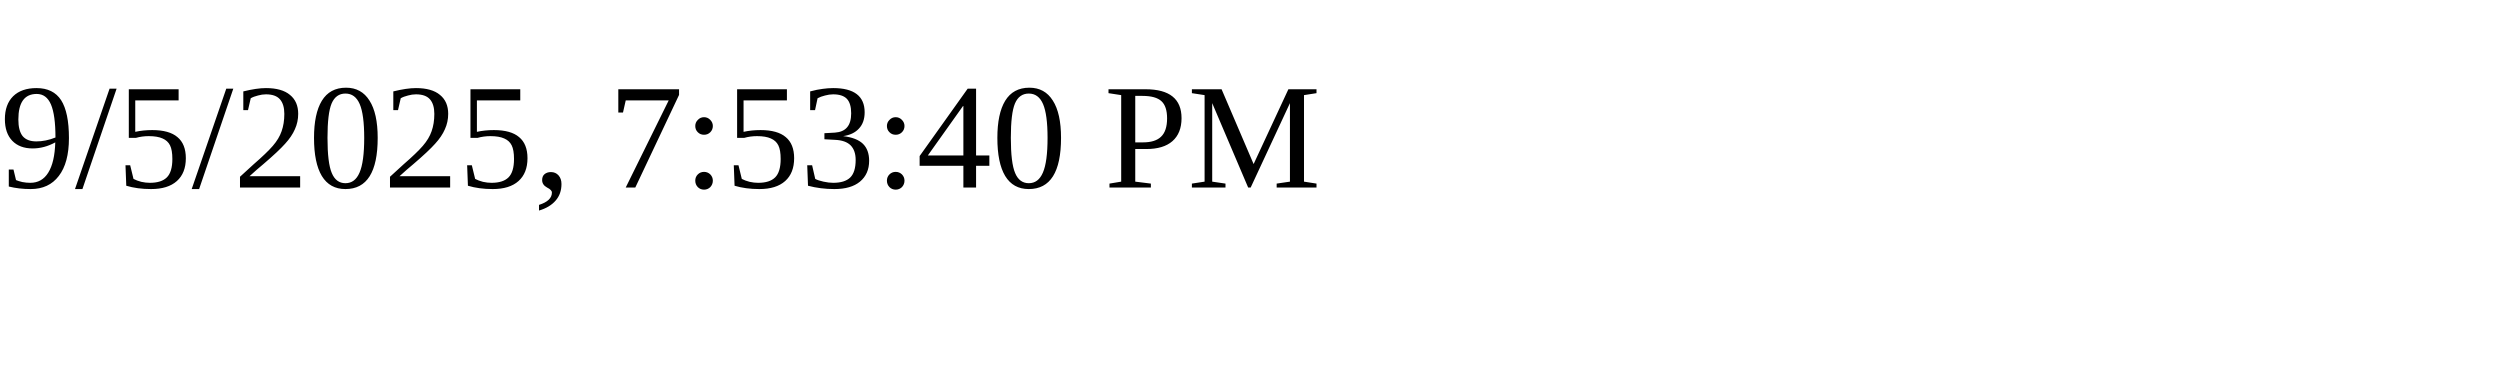
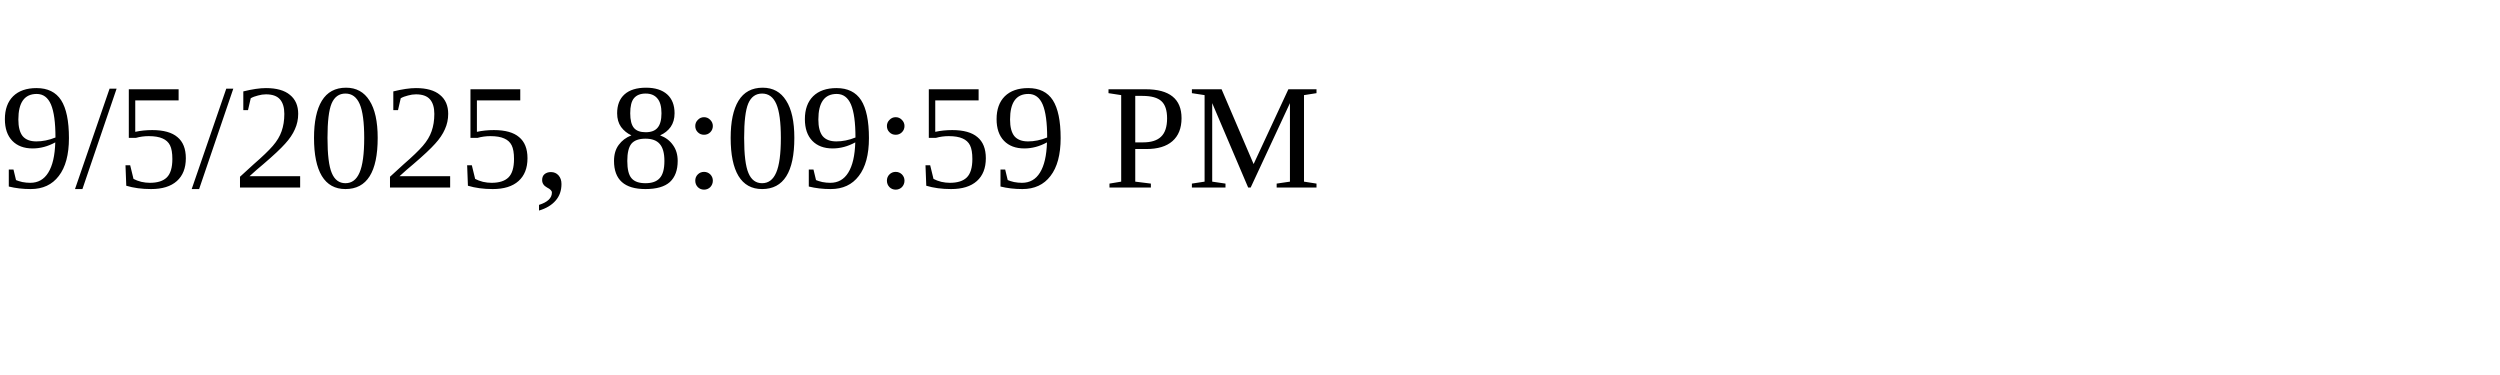
<svg xmlns="http://www.w3.org/2000/svg" height="30" width="200">
-   <text x="0" y="15">9/5/2025, 7:53:40 PM</text>
+   <text x="0" y="15">9/5/2025, 8:09:59 PM</text>
</svg>
